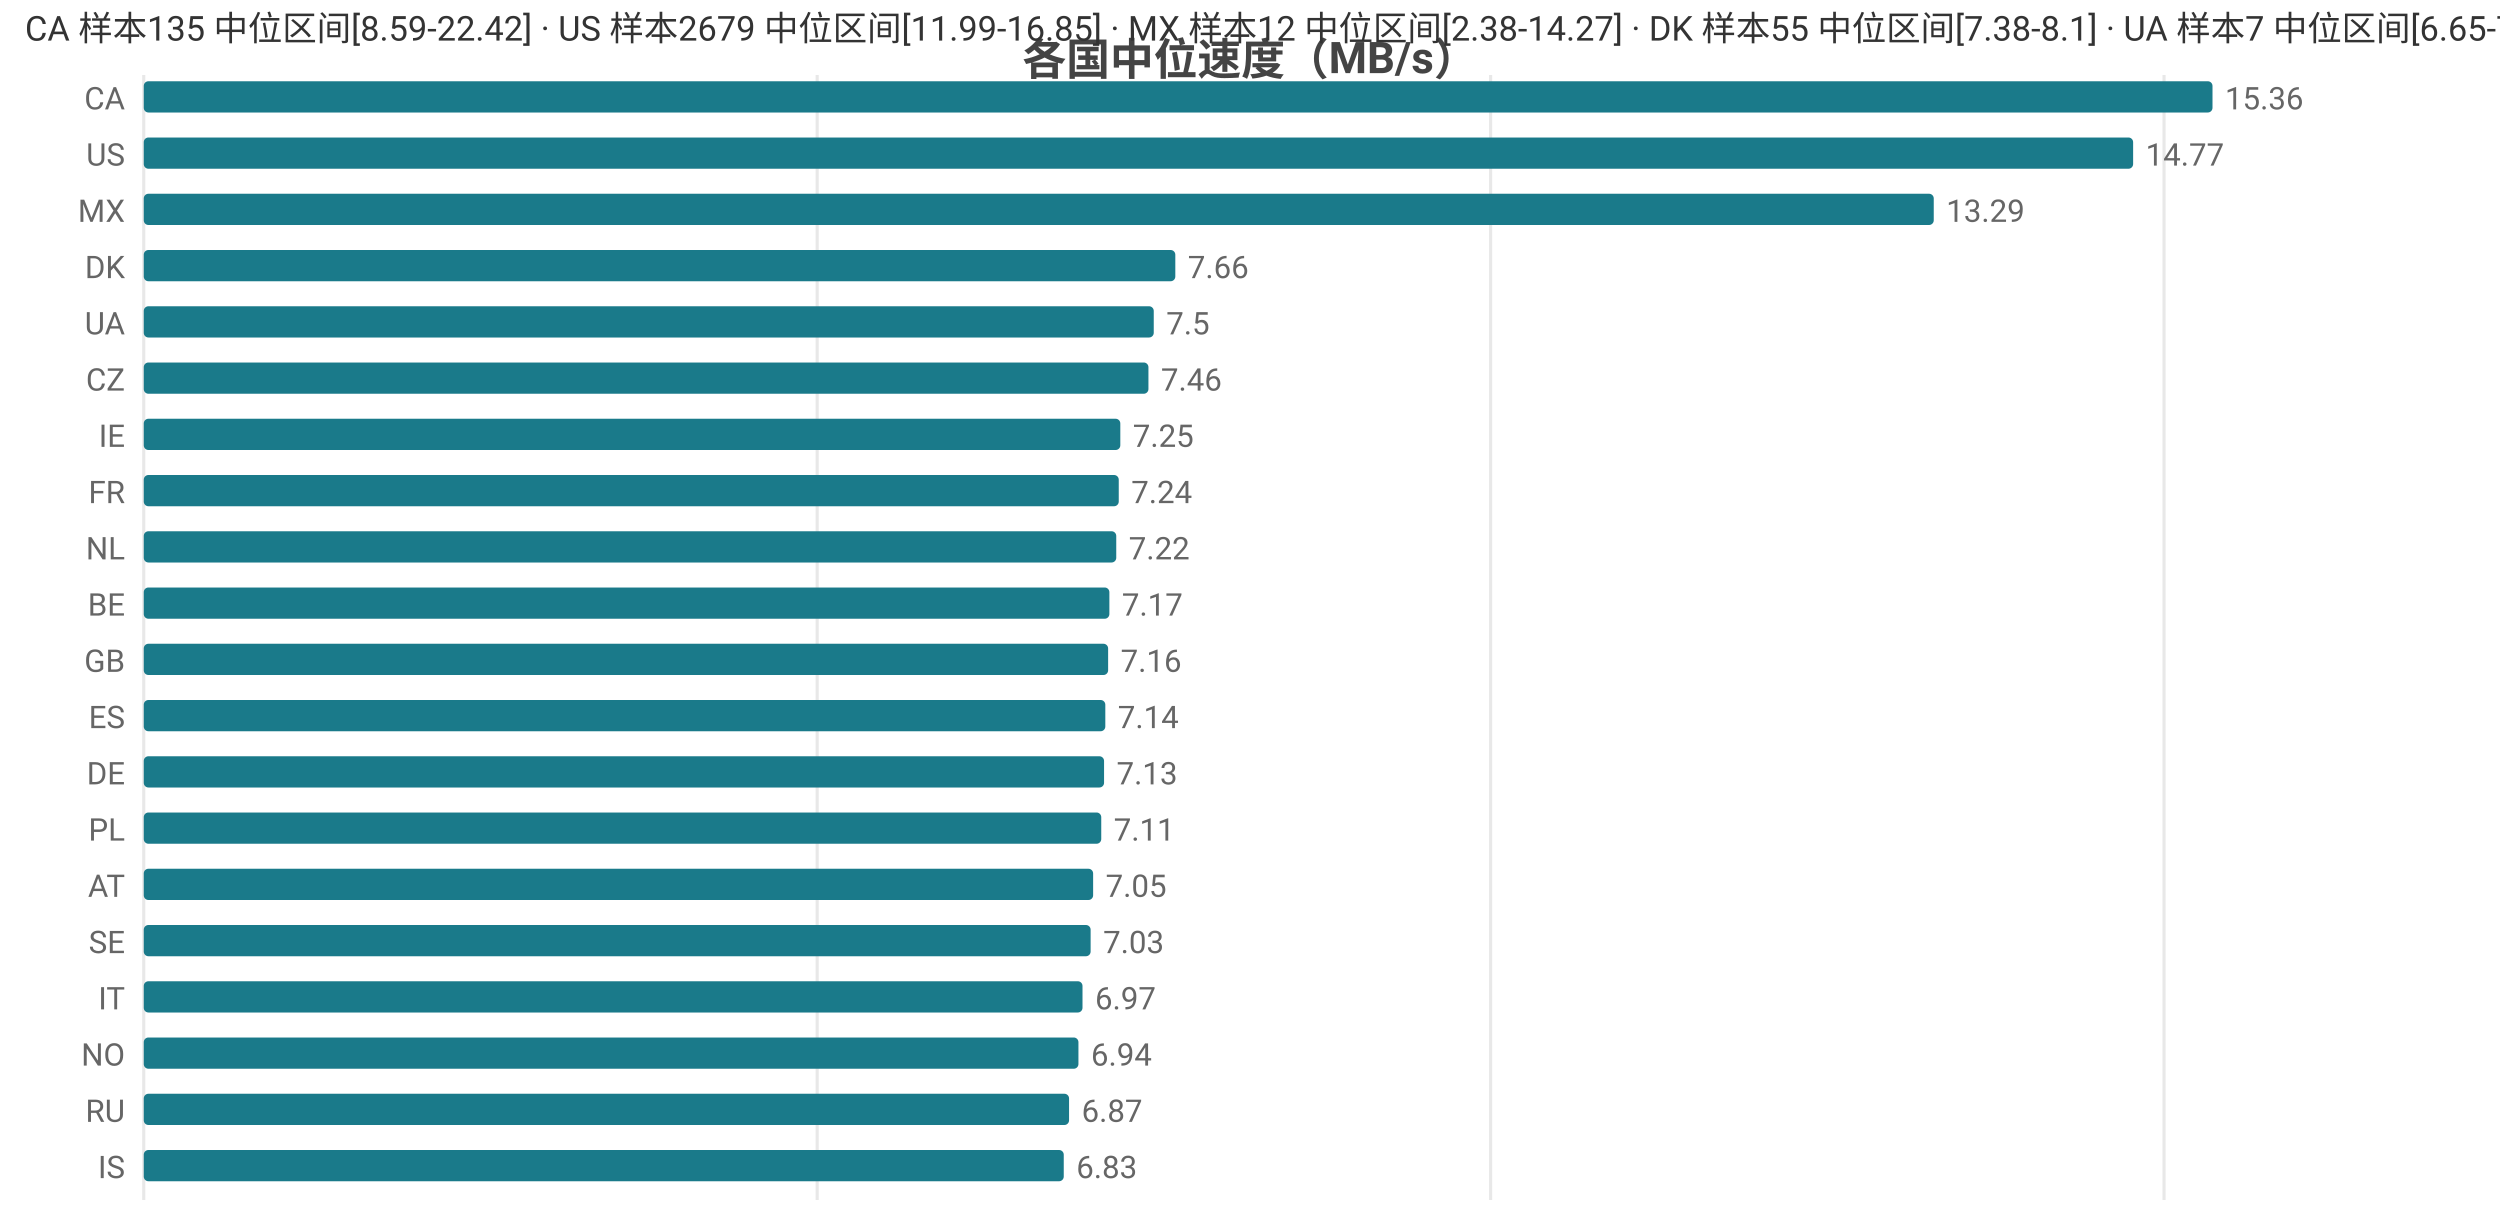
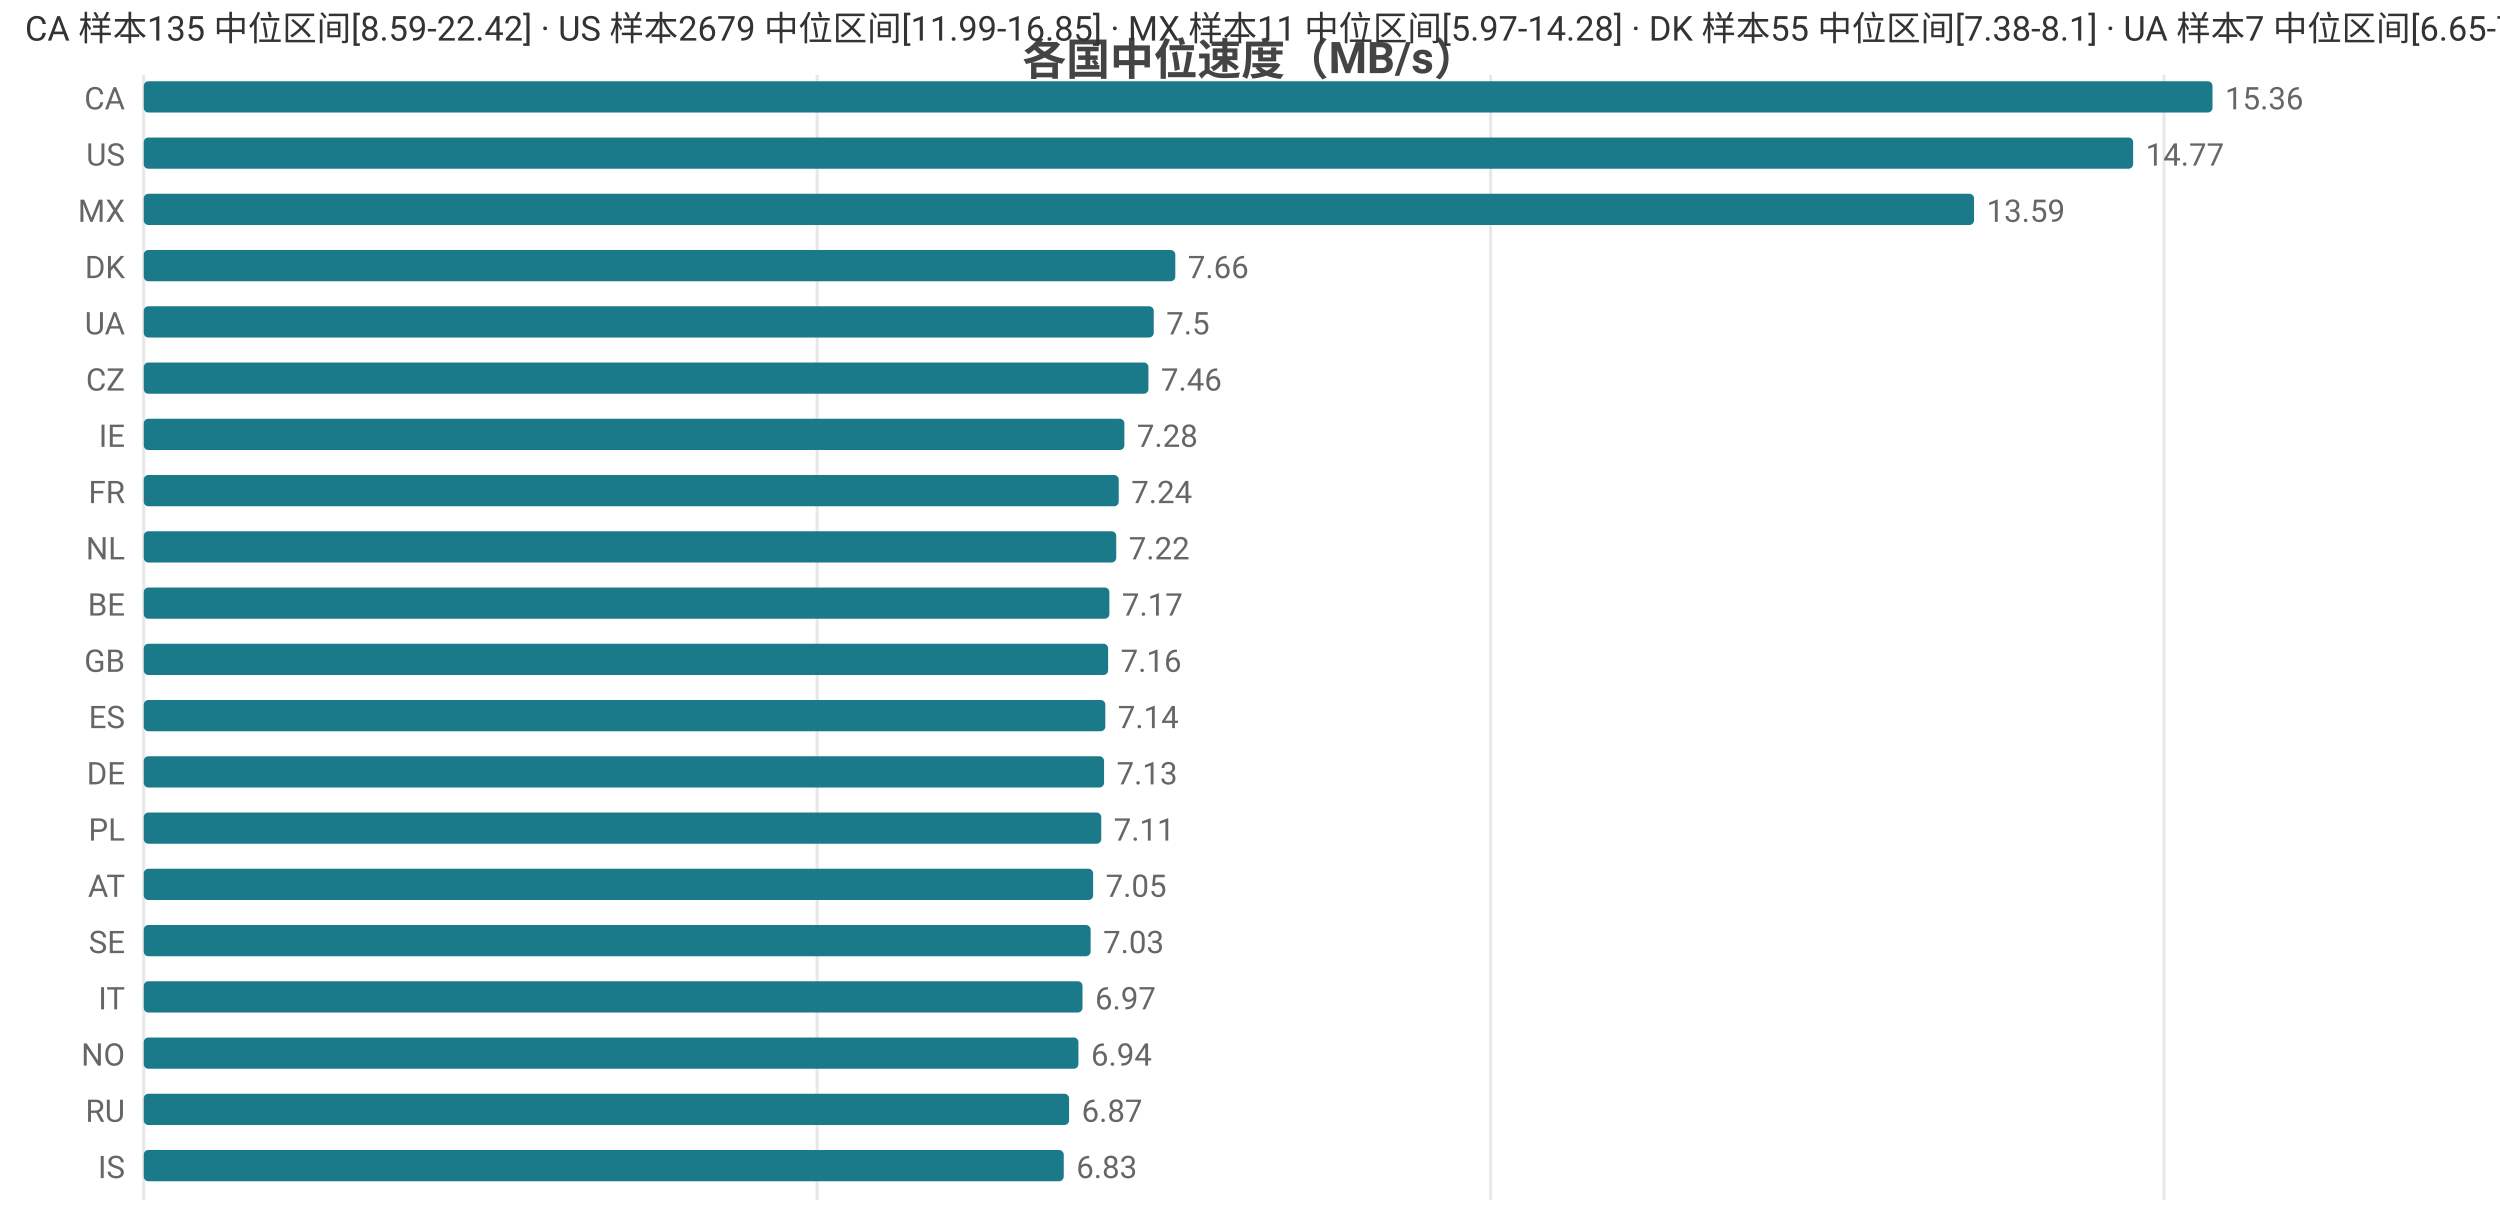
<svg xmlns="http://www.w3.org/2000/svg" width="800" height="392" viewBox="0 0 800 392">
  <rect width="800" height="392" fill="#ffffff" />
  <style>text{font-family:system-ui,-apple-system,'Segoe UI',Roboto,'PingFang SC','Microsoft YaHei','Noto Sans CJK SC',sans-serif}.g{stroke:#e8e8e8;stroke-width:1}.a{stroke:#999;stroke-width:1}.t{font-size:10px;fill:#666}.m{font-size:10px;text-anchor:middle;fill:#666}.e{font-size:10px;text-anchor:end;fill:#666}.l{font-size:11px;fill:#333}.tt{font-size:14px;font-weight:600;text-anchor:middle;fill:#444}.em{font-size:13px;text-anchor:middle;fill:#999}</style>
  <text class="tt" x="400.0" y="24">各国中位速度（MB/s）</text>
  <line class="g" x1="46" y1="24" x2="46" y2="384" />
  <line class="g" x1="261.5" y1="24" x2="261.5" y2="384" />
  <line class="g" x1="477.0" y1="24" x2="477.0" y2="384" />
  <line class="g" x1="692.5" y1="24" x2="692.5" y2="384" />
  <text class="e" x="40" y="35">CA</text>
  <rect x="46" y="26" width="662" height="10" fill="#1a7a8a" rx="1.5" />
  <text class="t" x="712" y="35">15.36</text>
  <text class="e" x="40" y="53">US</text>
  <rect x="46" y="44" width="636.6" height="10" fill="#1a7a8a" rx="1.5" />
  <text class="t" x="686.6" y="53">14.77</text>
  <text class="e" x="40" y="71">MX</text>
-   <rect x="46" y="62" width="572.8" height="10" fill="#1a7a8a" rx="1.5" />
-   <text class="t" x="622.8" y="71">13.29</text>
+   <rect x="46" y="62" width="585.7" height="10" fill="#1a7a8a" rx="1.5" />
+   <text class="t" x="635.7" y="71">13.59</text>
  <text class="e" x="40" y="89">DK</text>
  <rect x="46" y="80" width="330.1" height="10" fill="#1a7a8a" rx="1.5" />
  <text class="t" x="380.1" y="89">7.66</text>
  <text class="e" x="40" y="107">UA</text>
  <rect x="46" y="98" width="323.2" height="10" fill="#1a7a8a" rx="1.5" />
  <text class="t" x="373.2" y="107">7.5</text>
  <text class="e" x="40" y="125">CZ</text>
  <rect x="46" y="116" width="321.5" height="10" fill="#1a7a8a" rx="1.5" />
  <text class="t" x="371.5" y="125">7.46</text>
  <text class="e" x="40" y="143">IE</text>
-   <rect x="46" y="134" width="312.5" height="10" fill="#1a7a8a" rx="1.5" />
-   <text class="t" x="362.5" y="143">7.25</text>
+   <rect x="46" y="134" width="313.8" height="10" fill="#1a7a8a" rx="1.5" />
+   <text class="t" x="363.8" y="143">7.28</text>
  <text class="e" x="40" y="161">FR</text>
  <rect x="46" y="152" width="312.0" height="10" fill="#1a7a8a" rx="1.5" />
  <text class="t" x="362.0" y="161">7.24</text>
  <text class="e" x="40" y="179">NL</text>
  <rect x="46" y="170" width="311.2" height="10" fill="#1a7a8a" rx="1.5" />
  <text class="t" x="361.2" y="179">7.22</text>
  <text class="e" x="40" y="197">BE</text>
  <rect x="46" y="188" width="309.0" height="10" fill="#1a7a8a" rx="1.5" />
  <text class="t" x="359.0" y="197">7.17</text>
  <text class="e" x="40" y="215">GB</text>
  <rect x="46" y="206" width="308.6" height="10" fill="#1a7a8a" rx="1.5" />
  <text class="t" x="358.6" y="215">7.16</text>
  <text class="e" x="40" y="233">ES</text>
  <rect x="46" y="224" width="307.7" height="10" fill="#1a7a8a" rx="1.5" />
  <text class="t" x="357.7" y="233">7.14</text>
  <text class="e" x="40" y="251">DE</text>
  <rect x="46" y="242" width="307.3" height="10" fill="#1a7a8a" rx="1.5" />
  <text class="t" x="357.3" y="251">7.13</text>
  <text class="e" x="40" y="269">PL</text>
  <rect x="46" y="260" width="306.4" height="10" fill="#1a7a8a" rx="1.5" />
  <text class="t" x="356.4" y="269">7.11</text>
  <text class="e" x="40" y="287">AT</text>
  <rect x="46" y="278" width="303.8" height="10" fill="#1a7a8a" rx="1.5" />
  <text class="t" x="353.8" y="287">7.05</text>
  <text class="e" x="40" y="305">SE</text>
  <rect x="46" y="296" width="303.0" height="10" fill="#1a7a8a" rx="1.5" />
  <text class="t" x="353.0" y="305">7.03</text>
  <text class="e" x="40" y="323">IT</text>
  <rect x="46" y="314" width="300.4" height="10" fill="#1a7a8a" rx="1.5" />
  <text class="t" x="350.4" y="323">6.97</text>
  <text class="e" x="40" y="341">NO</text>
  <rect x="46" y="332" width="299.1" height="10" fill="#1a7a8a" rx="1.5" />
  <text class="t" x="349.1" y="341">6.94</text>
  <text class="e" x="40" y="359">RU</text>
  <rect x="46" y="350" width="296.1" height="10" fill="#1a7a8a" rx="1.5" />
  <text class="t" x="346.1" y="359">6.87</text>
  <text class="e" x="40" y="377">IS</text>
  <rect x="46" y="368" width="294.4" height="10" fill="#1a7a8a" rx="1.5" />
  <text class="t" x="344.4" y="377">6.83</text>
-   <text class="l" x="8" y="13">CA 样本135 中位区间[8.59-22.42] · US 样本2679 中位区间[11.99-16.85] · MX 样本12 中位区间[2.38-14.27] · DK 样本55 中位区间[7.38-8.1] · UA 样本7 中位区间[6.65-7.78]</text>
+   <text class="l" x="8" y="13">CA 样本135 中位区间[8.59-22.42] · US 样本2679 中位区间[11.99-16.85] · MX 样本11 中位区间[5.97-14.28] · DK 样本55 中位区间[7.38-8.1] · UA 样本7 中位区间[6.65-7.78]</text>
</svg>
